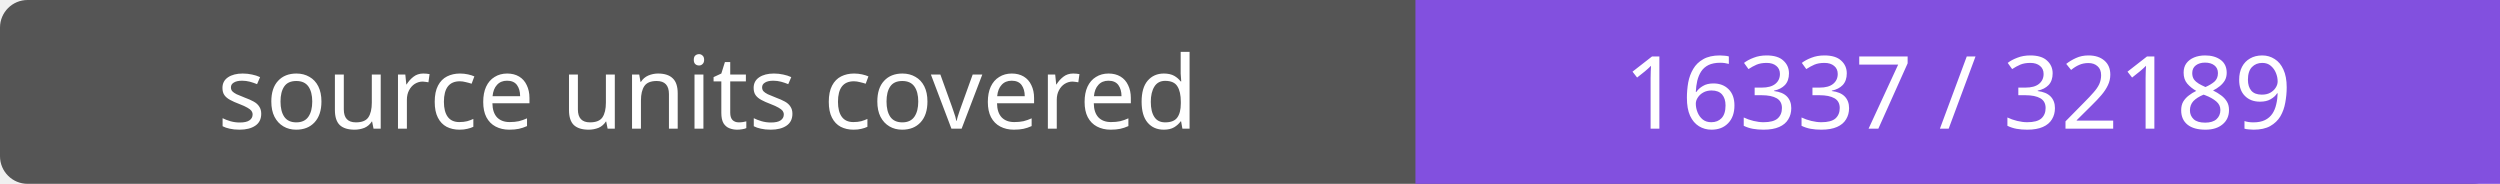
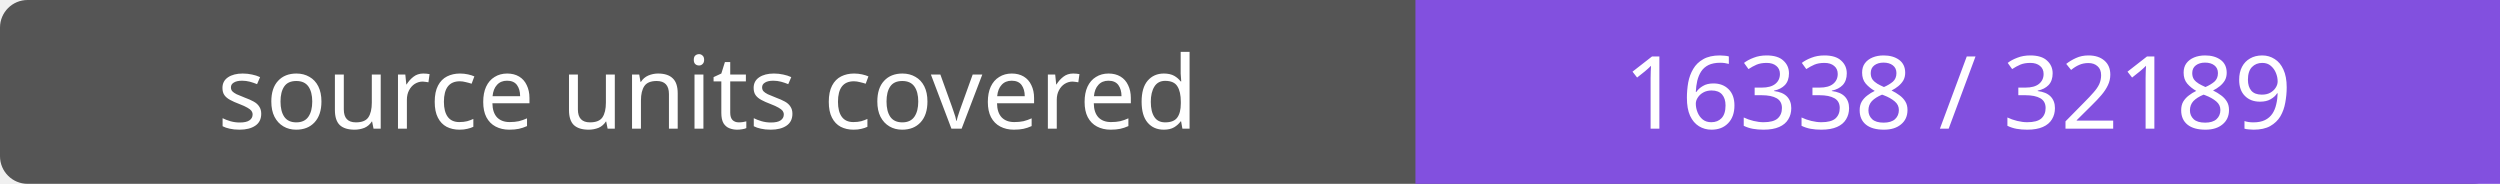
- <svg xmlns="http://www.w3.org/2000/svg" width="272" height="20" role="img" aria-label="source units covered: 16337 / 32189">
+ <svg xmlns="http://www.w3.org/2000/svg" width="272" height="20" role="img" aria-label="source units covered: 16338 / 32189">
  <rect width="272" height="20" rx="3" fill="#555" />
  <path fill="#8250df" d="M154 0h118v20H154z" />
  <g fill="#fff" text-anchor="middle" font-family="Verdana,sans-serif" font-size="11">
    <text x="77.0" y="14">source units covered</text>
-     <text x="213.0" y="14">16337 / 32189</text>
+     <text x="213.0" y="14">16338 / 32189</text>
  </g>
</svg>
